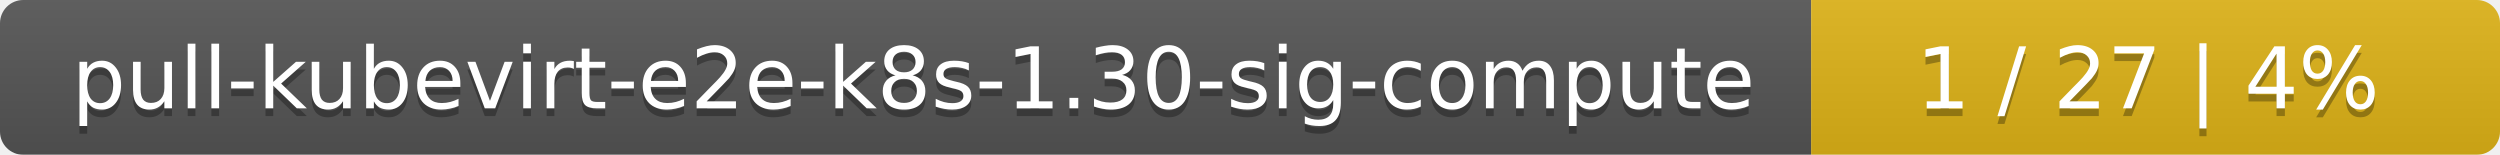
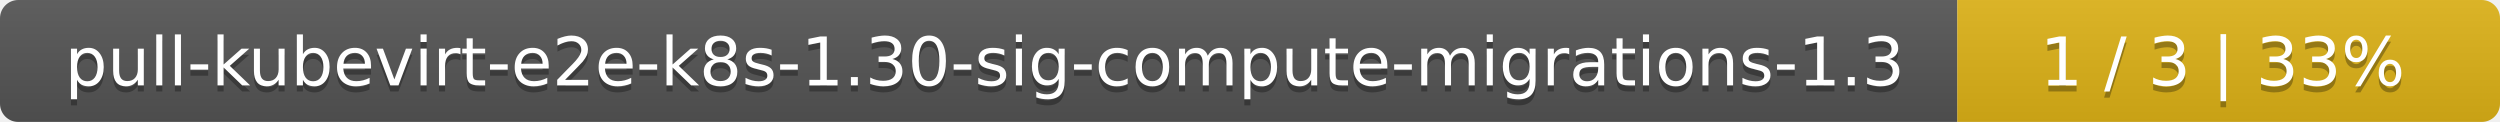
- <svg xmlns="http://www.w3.org/2000/svg" width="323" height="20">
+ <svg xmlns="http://www.w3.org/2000/svg" width="410" height="20">
  <linearGradient id="smooth" x2="0" y2="100%">
    <stop offset="0" stop-color="#bbb" stop-opacity=".1" />
    <stop offset="1" stop-opacity=".1" />
  </linearGradient>
  <mask id="round">
-     <rect width="323" height="20" rx="3" fill="#fff" />
+     <rect width="410" height="20" rx="3" fill="#fff" />
  </mask>
  <g mask="url(#round)">
-     <rect width="234" height="20" fill="#555" />
-     <rect x="234" width="89" height="20" fill="#dfb317" />
-     <rect width="323" height="20" fill="url(#smooth)" />
+     <rect width="321" height="20" fill="#555" />
+     <rect x="321" width="89" height="20" fill="#dfb317" />
+     <rect width="410" height="20" fill="url(#smooth)" />
  </g>
  <g fill="#fff" text-anchor="middle" font-family="DejaVu Sans,Verdana,Geneva,sans-serif" font-size="11">
-     <text x="118" y="15" fill="#010101" fill-opacity=".3">pull-kubevirt-e2e-k8s-1.30-sig-compute</text>
-     <text x="118" y="14">pull-kubevirt-e2e-k8s-1.30-sig-compute</text>
-     <text x="277.5" y="15" fill="#010101" fill-opacity=".3">1 / 27    |    4%</text>
-     <text x="277.5" y="14">1 / 27    |    4%</text>
+     <text x="161.5" y="15" fill="#010101" fill-opacity=".3">pull-kubevirt-e2e-k8s-1.30-sig-compute-migrations-1.3</text>
+     <text x="161.5" y="14">pull-kubevirt-e2e-k8s-1.30-sig-compute-migrations-1.3</text>
+     <text x="364.5" y="15" fill="#010101" fill-opacity=".3">1 / 3    |    33%</text>
+     <text x="364.5" y="14">1 / 3    |    33%</text>
  </g>
</svg>
